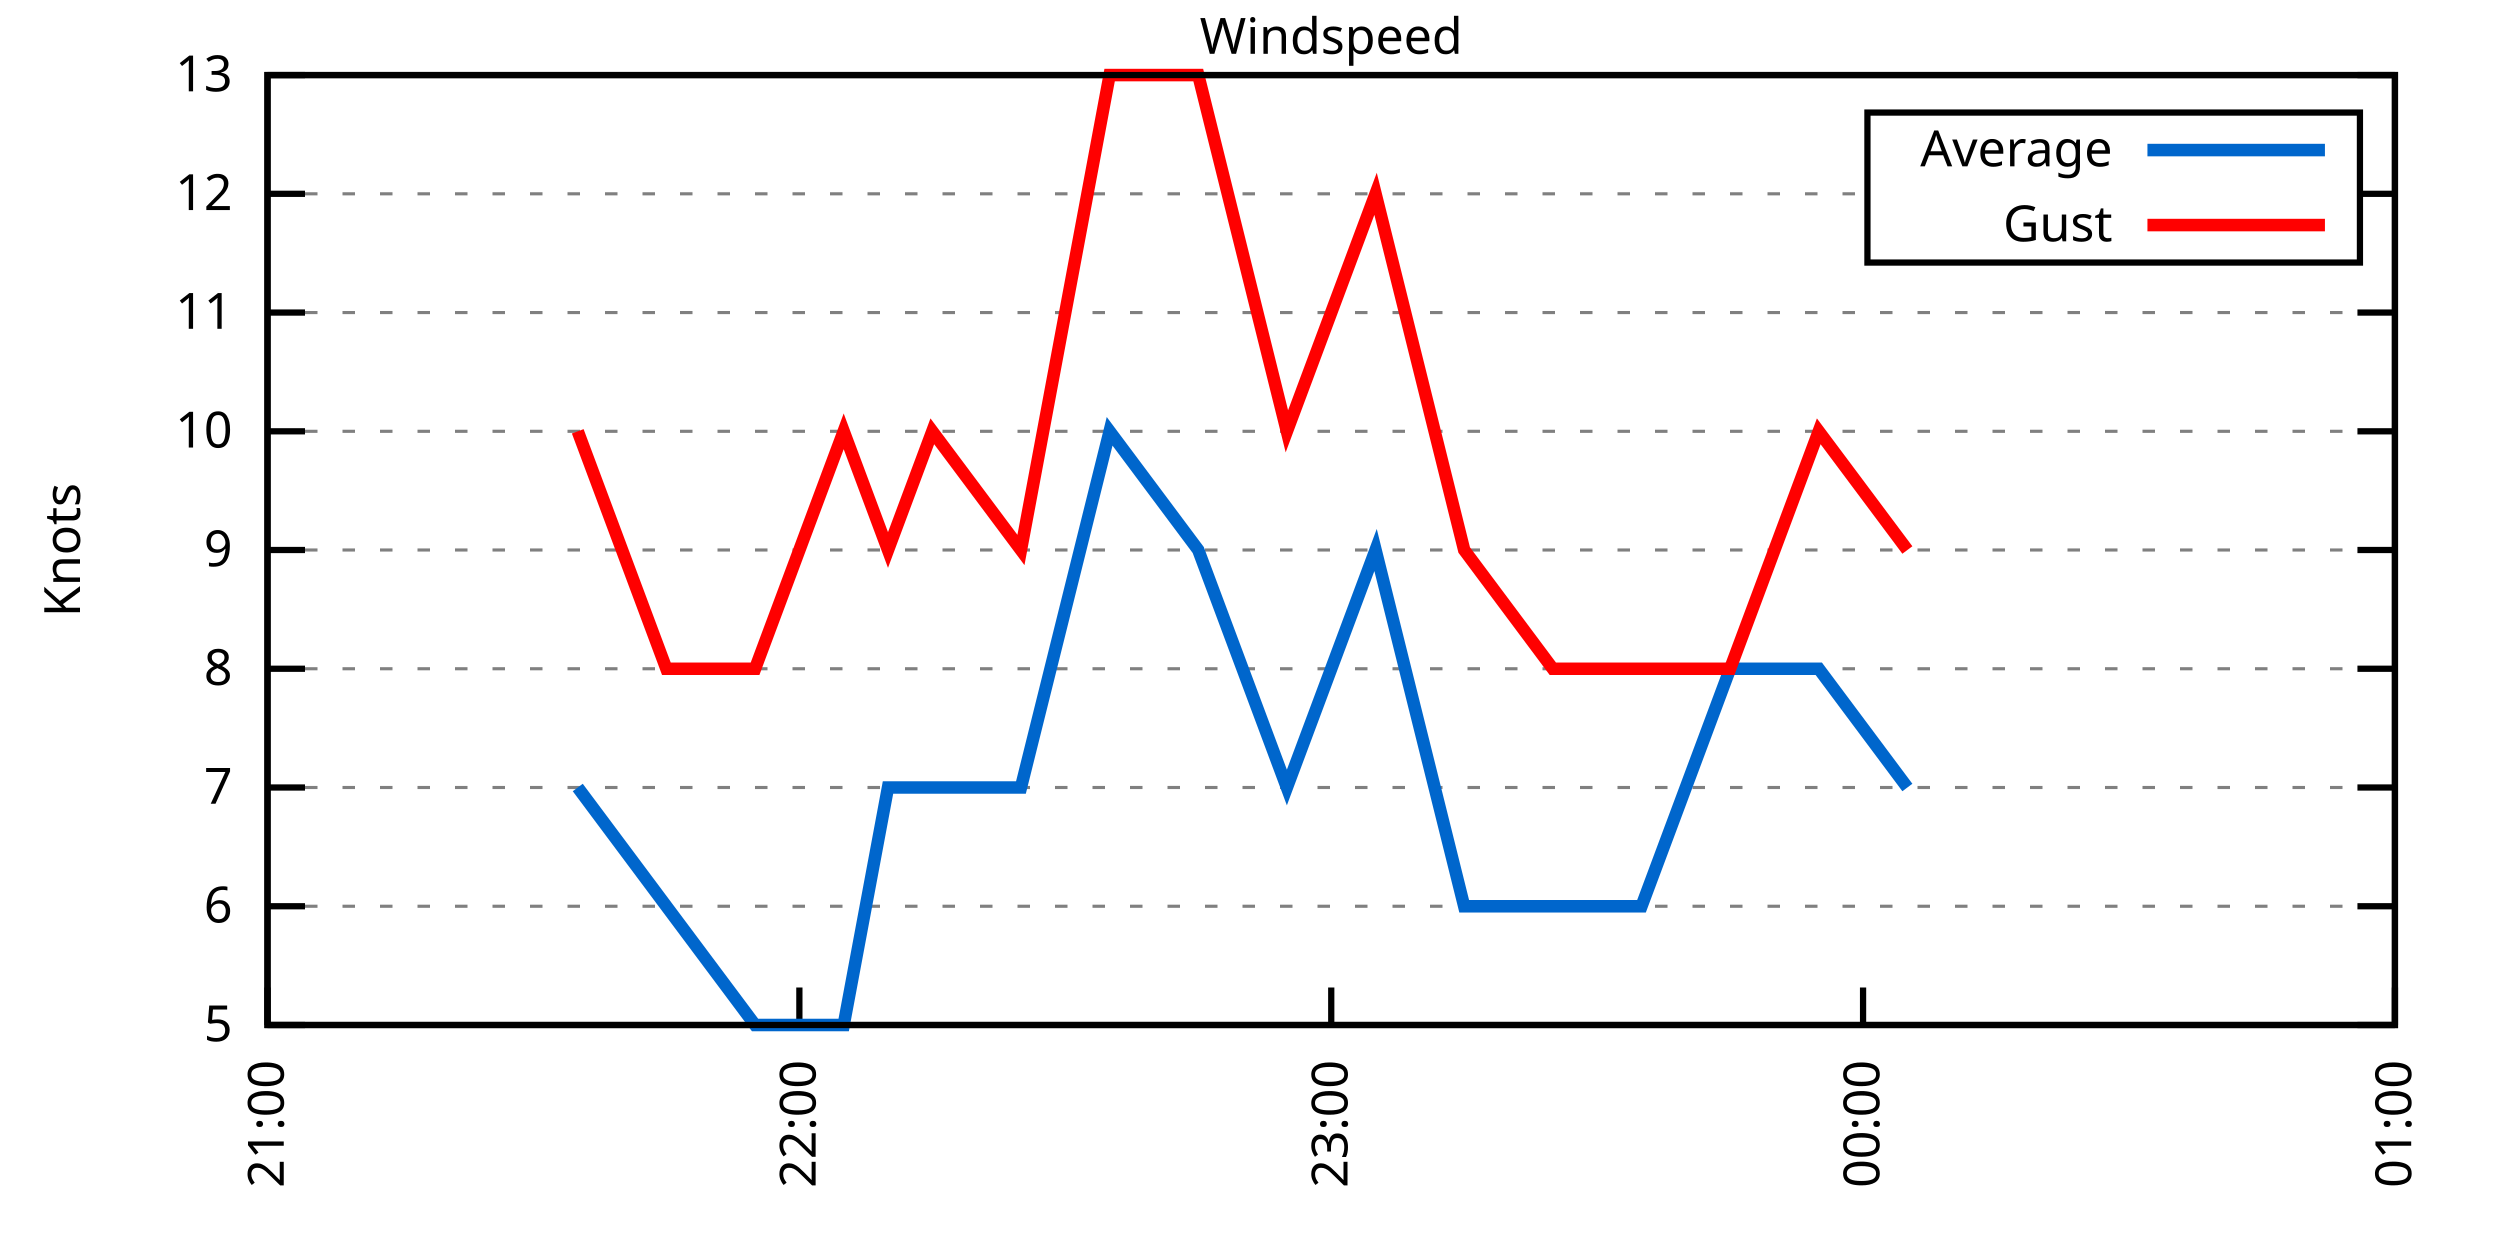
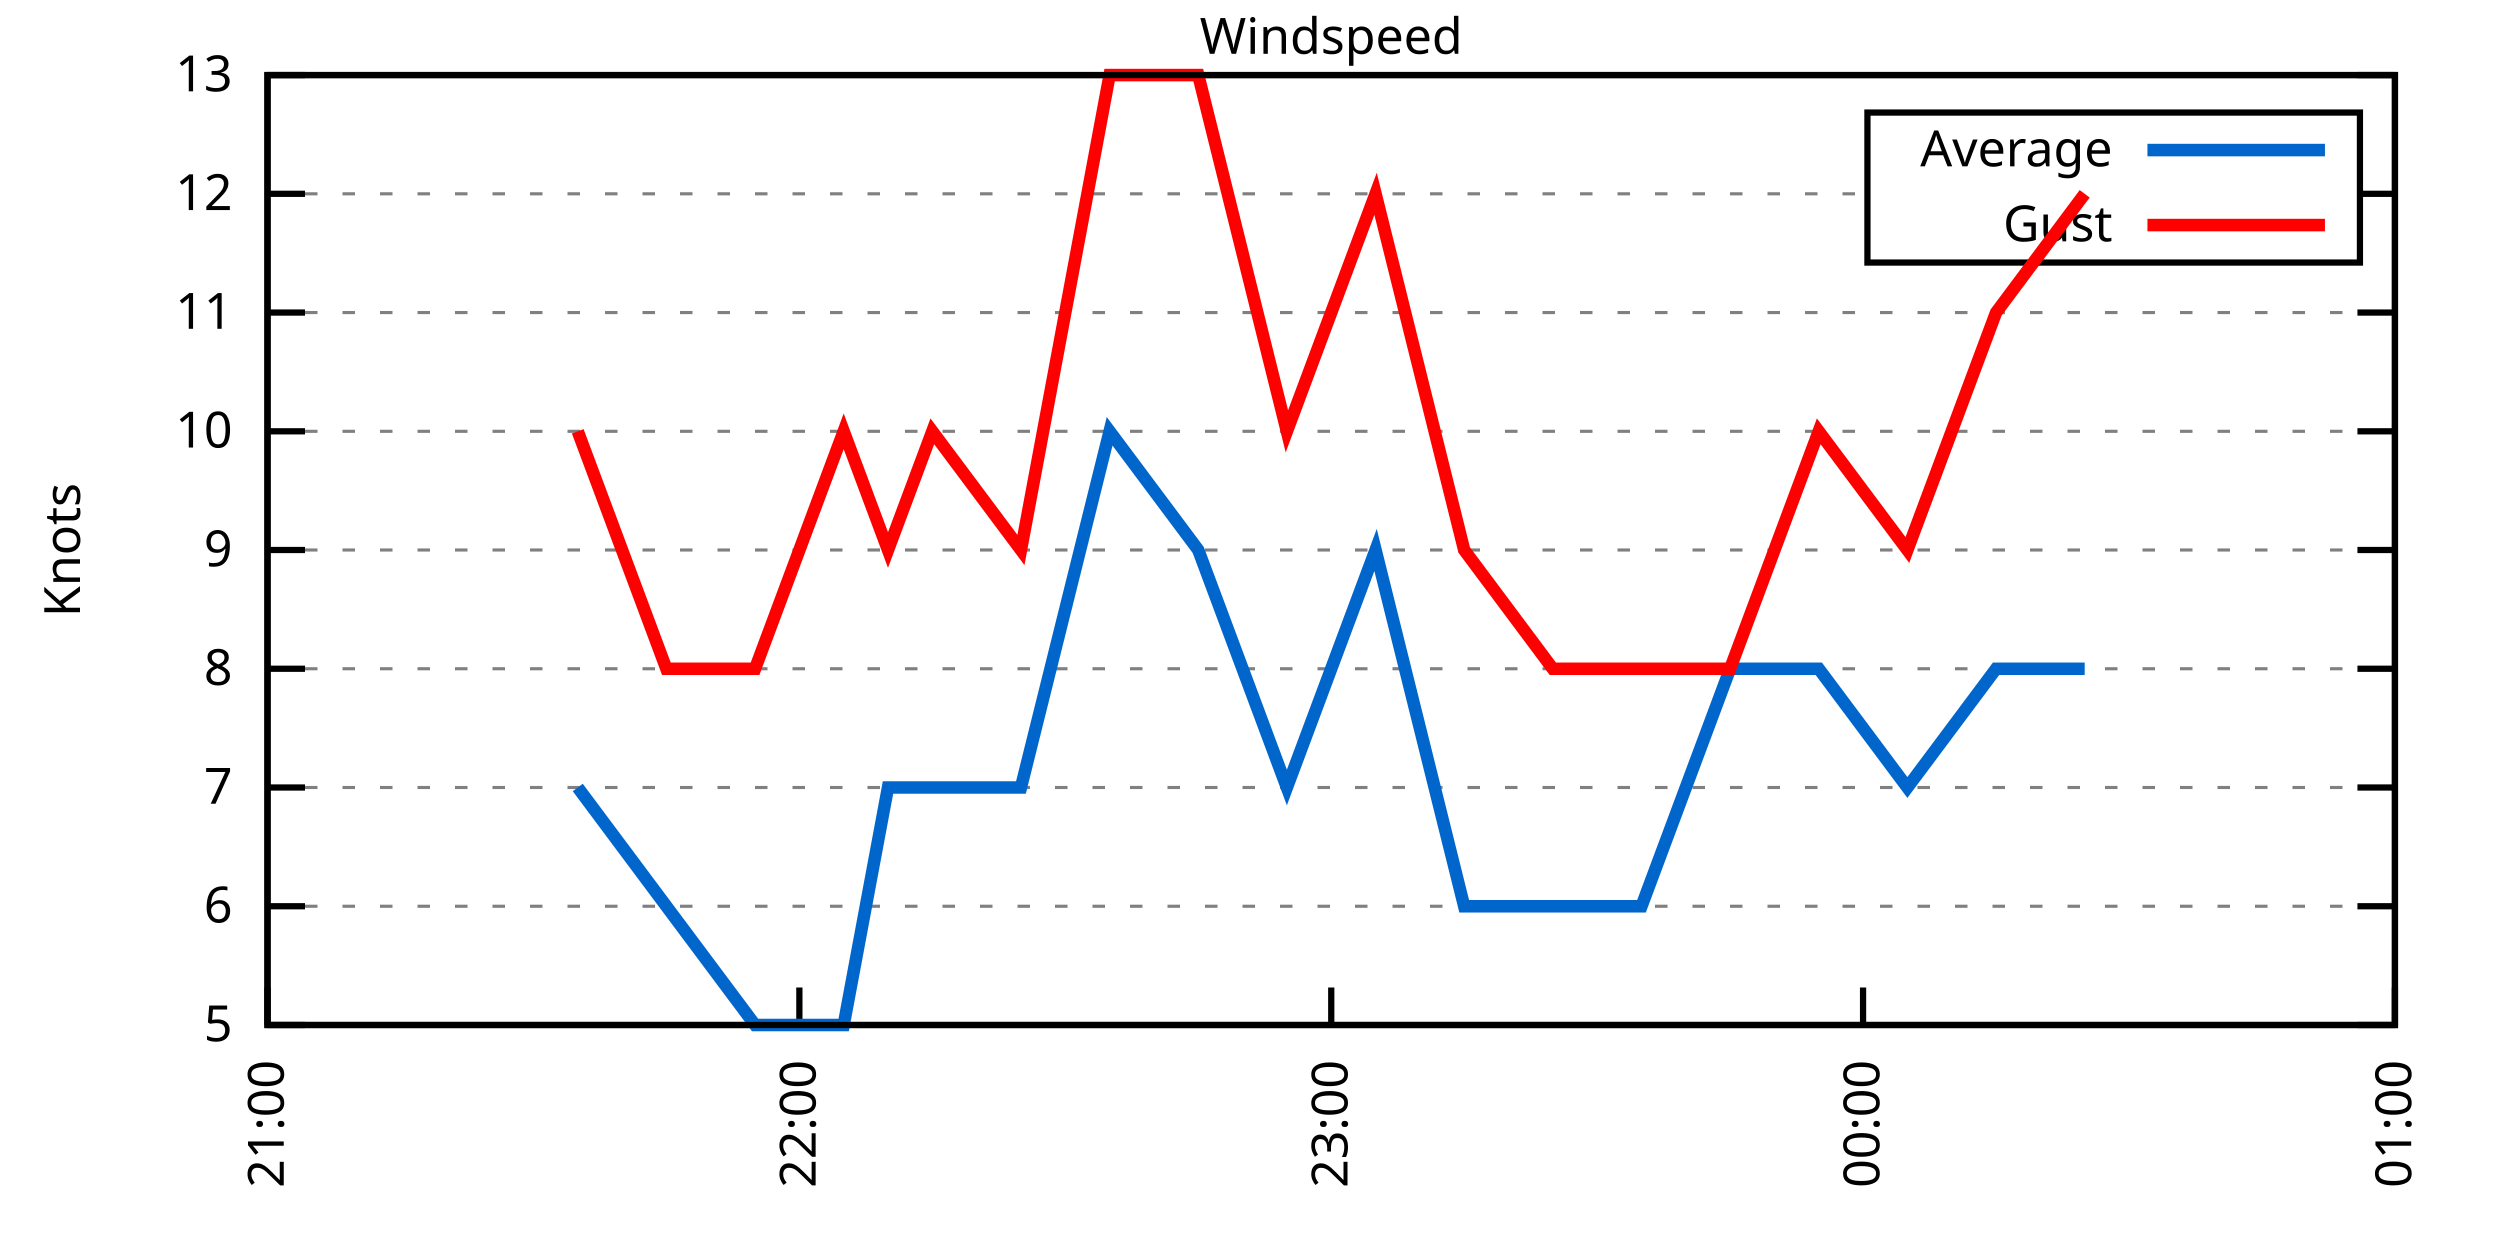
<svg xmlns="http://www.w3.org/2000/svg" xmlns:xlink="http://www.w3.org/1999/xlink" width="400" height="200" viewBox="0 0 400 200">
  <g id="gnuplot_canvas">
    <rect x="0" y="0" width="400" height="200" fill="none" />
    <defs>
      <circle id="gpDot" r="0.5" stroke-width="0.5" stroke="currentColor" />
      <path id="gpPt0" stroke-width="0.333" stroke="currentColor" d="M-1,0 h2 M0,-1 v2" />
      <path id="gpPt1" stroke-width="0.333" stroke="currentColor" d="M-1,-1 L1,1 M1,-1 L-1,1" />
      <path id="gpPt2" stroke-width="0.333" stroke="currentColor" d="M-1,0 L1,0 M0,-1 L0,1 M-1,-1 L1,1 M-1,1 L1,-1" />
      <rect id="gpPt3" stroke-width="0.333" stroke="currentColor" x="-1" y="-1" width="2" height="2" />
      <rect id="gpPt4" stroke-width="0.333" stroke="currentColor" fill="currentColor" x="-1" y="-1" width="2" height="2" />
      <circle id="gpPt5" stroke-width="0.333" stroke="currentColor" cx="0" cy="0" r="1" />
      <use xlink:href="#gpPt5" id="gpPt6" fill="currentColor" stroke="none" />
      <path id="gpPt7" stroke-width="0.333" stroke="currentColor" d="M0,-1.33 L-1.33,0.67 L1.33,0.67 z" />
      <use xlink:href="#gpPt7" id="gpPt8" fill="currentColor" stroke="none" />
      <use xlink:href="#gpPt7" id="gpPt9" stroke="currentColor" transform="rotate(180)" />
      <use xlink:href="#gpPt9" id="gpPt10" fill="currentColor" stroke="none" />
      <use xlink:href="#gpPt3" id="gpPt11" stroke="currentColor" transform="rotate(45)" />
      <use xlink:href="#gpPt11" id="gpPt12" fill="currentColor" stroke="none" />
      <path id="gpPt13" stroke-width="0.333" stroke="currentColor" d="M0,1.330 L1.265,0.411 L0.782,-1.067 L-0.782,-1.076 L-1.265,0.411 z" />
      <use xlink:href="#gpPt13" id="gpPt14" fill="currentColor" stroke="none" />
      <filter id="textbox" filterUnits="objectBoundingBox" x="0" y="0" height="1" width="1">
        <feFlood flood-color="white" flood-opacity="1" result="bgnd" />
        <feComposite in="SourceGraphic" in2="bgnd" operator="atop" />
      </filter>
      <filter id="greybox" filterUnits="objectBoundingBox" x="0" y="0" height="1" width="1">
        <feFlood flood-color="lightgrey" flood-opacity="1" result="grey" />
        <feComposite in="SourceGraphic" in2="grey" operator="atop" />
      </filter>
    </defs>
    <g fill="none" color="white" stroke="currentColor" stroke-width="1.00" stroke-linecap="butt" stroke-linejoin="miter">
</g>
    <g fill="none" color="black" stroke="currentColor" stroke-width="1.00" stroke-linecap="butt" stroke-linejoin="miter">
      <g stroke="none" shape-rendering="crispEdges">
        <polygon fill="rgb(255, 255, 255)" points="42.80,164.00 383.18,164.00 383.18,12.02 42.80,12.02 " />
      </g>
    </g>
    <g fill="none" color="black" stroke="currentColor" stroke-width="1.00" stroke-linecap="butt" stroke-linejoin="miter">
</g>
    <g fill="none" color="black" stroke="black" stroke-width="0.50" stroke-linecap="butt" stroke-linejoin="miter">
</g>
    <g fill="none" color="gray" stroke="currentColor" stroke-width="0.50" stroke-linecap="butt" stroke-linejoin="miter">
      <path stroke="gray" stroke-dasharray="2,4" class="gridline" d="M42.80,164.00 L383.19,164.00  " />
    </g>
    <g fill="none" color="gray" stroke="gray" stroke-width="1.00" stroke-linecap="butt" stroke-linejoin="miter">
</g>
    <g fill="none" color="black" stroke="currentColor" stroke-width="1.00" stroke-linecap="butt" stroke-linejoin="miter">
      <path stroke="black" d="M42.80,164.00 L48.80,164.00 M383.19,164.00 L377.19,164.00  " />
      <g transform="translate(37.20,166.60)" stroke="none" fill="black" font-family="Sans" font-size="8.00" text-anchor="end">
        <text>
          <tspan font-family="Sans"> 5</tspan>
        </text>
      </g>
    </g>
    <g fill="none" color="black" stroke="currentColor" stroke-width="1.00" stroke-linecap="butt" stroke-linejoin="miter">
</g>
    <g fill="none" color="black" stroke="black" stroke-width="0.50" stroke-linecap="butt" stroke-linejoin="miter">
</g>
    <g fill="none" color="gray" stroke="currentColor" stroke-width="0.50" stroke-linecap="butt" stroke-linejoin="miter">
      <path stroke="gray" stroke-dasharray="2,4" class="gridline" d="M42.80,145.00 L383.19,145.00  " />
    </g>
    <g fill="none" color="gray" stroke="gray" stroke-width="1.00" stroke-linecap="butt" stroke-linejoin="miter">
</g>
    <g fill="none" color="black" stroke="currentColor" stroke-width="1.00" stroke-linecap="butt" stroke-linejoin="miter">
      <path stroke="black" d="M42.80,145.00 L48.80,145.00 M383.19,145.00 L377.19,145.00  " />
      <g transform="translate(37.20,147.60)" stroke="none" fill="black" font-family="Sans" font-size="8.00" text-anchor="end">
        <text>
          <tspan font-family="Sans"> 6</tspan>
        </text>
      </g>
    </g>
    <g fill="none" color="black" stroke="currentColor" stroke-width="1.00" stroke-linecap="butt" stroke-linejoin="miter">
</g>
    <g fill="none" color="black" stroke="black" stroke-width="0.50" stroke-linecap="butt" stroke-linejoin="miter">
</g>
    <g fill="none" color="gray" stroke="currentColor" stroke-width="0.50" stroke-linecap="butt" stroke-linejoin="miter">
      <path stroke="gray" stroke-dasharray="2,4" class="gridline" d="M42.80,126.00 L383.19,126.00  " />
    </g>
    <g fill="none" color="gray" stroke="gray" stroke-width="1.00" stroke-linecap="butt" stroke-linejoin="miter">
</g>
    <g fill="none" color="black" stroke="currentColor" stroke-width="1.00" stroke-linecap="butt" stroke-linejoin="miter">
      <path stroke="black" d="M42.80,126.00 L48.80,126.00 M383.19,126.00 L377.19,126.00  " />
      <g transform="translate(37.20,128.60)" stroke="none" fill="black" font-family="Sans" font-size="8.00" text-anchor="end">
        <text>
          <tspan font-family="Sans"> 7</tspan>
        </text>
      </g>
    </g>
    <g fill="none" color="black" stroke="currentColor" stroke-width="1.00" stroke-linecap="butt" stroke-linejoin="miter">
</g>
    <g fill="none" color="black" stroke="black" stroke-width="0.50" stroke-linecap="butt" stroke-linejoin="miter">
</g>
    <g fill="none" color="gray" stroke="currentColor" stroke-width="0.50" stroke-linecap="butt" stroke-linejoin="miter">
      <path stroke="gray" stroke-dasharray="2,4" class="gridline" d="M42.80,107.00 L383.19,107.00  " />
    </g>
    <g fill="none" color="gray" stroke="gray" stroke-width="1.00" stroke-linecap="butt" stroke-linejoin="miter">
</g>
    <g fill="none" color="black" stroke="currentColor" stroke-width="1.00" stroke-linecap="butt" stroke-linejoin="miter">
      <path stroke="black" d="M42.80,107.00 L48.80,107.00 M383.19,107.00 L377.19,107.00  " />
      <g transform="translate(37.20,109.60)" stroke="none" fill="black" font-family="Sans" font-size="8.00" text-anchor="end">
        <text>
          <tspan font-family="Sans"> 8</tspan>
        </text>
      </g>
    </g>
    <g fill="none" color="black" stroke="currentColor" stroke-width="1.00" stroke-linecap="butt" stroke-linejoin="miter">
</g>
    <g fill="none" color="black" stroke="black" stroke-width="0.50" stroke-linecap="butt" stroke-linejoin="miter">
</g>
    <g fill="none" color="gray" stroke="currentColor" stroke-width="0.50" stroke-linecap="butt" stroke-linejoin="miter">
      <path stroke="gray" stroke-dasharray="2,4" class="gridline" d="M42.80,88.00 L383.19,88.00  " />
    </g>
    <g fill="none" color="gray" stroke="gray" stroke-width="1.00" stroke-linecap="butt" stroke-linejoin="miter">
</g>
    <g fill="none" color="black" stroke="currentColor" stroke-width="1.00" stroke-linecap="butt" stroke-linejoin="miter">
      <path stroke="black" d="M42.80,88.00 L48.80,88.00 M383.19,88.00 L377.19,88.00  " />
      <g transform="translate(37.20,90.60)" stroke="none" fill="black" font-family="Sans" font-size="8.00" text-anchor="end">
        <text>
          <tspan font-family="Sans"> 9</tspan>
        </text>
      </g>
    </g>
    <g fill="none" color="black" stroke="currentColor" stroke-width="1.00" stroke-linecap="butt" stroke-linejoin="miter">
</g>
    <g fill="none" color="black" stroke="black" stroke-width="0.50" stroke-linecap="butt" stroke-linejoin="miter">
</g>
    <g fill="none" color="gray" stroke="currentColor" stroke-width="0.50" stroke-linecap="butt" stroke-linejoin="miter">
      <path stroke="gray" stroke-dasharray="2,4" class="gridline" d="M42.80,69.01 L383.19,69.01  " />
    </g>
    <g fill="none" color="gray" stroke="gray" stroke-width="1.00" stroke-linecap="butt" stroke-linejoin="miter">
</g>
    <g fill="none" color="black" stroke="currentColor" stroke-width="1.00" stroke-linecap="butt" stroke-linejoin="miter">
      <path stroke="black" d="M42.80,69.01 L48.80,69.01 M383.19,69.01 L377.19,69.01  " />
      <g transform="translate(37.20,71.61)" stroke="none" fill="black" font-family="Sans" font-size="8.00" text-anchor="end">
        <text>
          <tspan font-family="Sans"> 10</tspan>
        </text>
      </g>
    </g>
    <g fill="none" color="black" stroke="currentColor" stroke-width="1.00" stroke-linecap="butt" stroke-linejoin="miter">
</g>
    <g fill="none" color="black" stroke="black" stroke-width="0.50" stroke-linecap="butt" stroke-linejoin="miter">
</g>
    <g fill="none" color="gray" stroke="currentColor" stroke-width="0.50" stroke-linecap="butt" stroke-linejoin="miter">
      <path stroke="gray" stroke-dasharray="2,4" class="gridline" d="M42.80,50.01 L383.19,50.01  " />
    </g>
    <g fill="none" color="gray" stroke="gray" stroke-width="1.00" stroke-linecap="butt" stroke-linejoin="miter">
</g>
    <g fill="none" color="black" stroke="currentColor" stroke-width="1.00" stroke-linecap="butt" stroke-linejoin="miter">
      <path stroke="black" d="M42.80,50.01 L48.80,50.01 M383.19,50.01 L377.19,50.01  " />
      <g transform="translate(37.20,52.61)" stroke="none" fill="black" font-family="Sans" font-size="8.00" text-anchor="end">
        <text>
          <tspan font-family="Sans"> 11</tspan>
        </text>
      </g>
    </g>
    <g fill="none" color="black" stroke="currentColor" stroke-width="1.00" stroke-linecap="butt" stroke-linejoin="miter">
</g>
    <g fill="none" color="black" stroke="black" stroke-width="0.50" stroke-linecap="butt" stroke-linejoin="miter">
</g>
    <g fill="none" color="gray" stroke="currentColor" stroke-width="0.50" stroke-linecap="butt" stroke-linejoin="miter">
      <path stroke="gray" stroke-dasharray="2,4" class="gridline" d="M42.80,31.01 L298.79,31.01 M377.59,31.01 L383.19,31.01  " />
    </g>
    <g fill="none" color="gray" stroke="gray" stroke-width="1.00" stroke-linecap="butt" stroke-linejoin="miter">
</g>
    <g fill="none" color="black" stroke="currentColor" stroke-width="1.00" stroke-linecap="butt" stroke-linejoin="miter">
      <path stroke="black" d="M42.80,31.01 L48.80,31.01 M383.19,31.01 L377.19,31.01  " />
      <g transform="translate(37.20,33.61)" stroke="none" fill="black" font-family="Sans" font-size="8.00" text-anchor="end">
        <text>
          <tspan font-family="Sans"> 12</tspan>
        </text>
      </g>
    </g>
    <g fill="none" color="black" stroke="currentColor" stroke-width="1.00" stroke-linecap="butt" stroke-linejoin="miter">
</g>
    <g fill="none" color="black" stroke="black" stroke-width="0.50" stroke-linecap="butt" stroke-linejoin="miter">
</g>
    <g fill="none" color="gray" stroke="currentColor" stroke-width="0.50" stroke-linecap="butt" stroke-linejoin="miter">
      <path stroke="gray" stroke-dasharray="2,4" class="gridline" d="M42.80,12.01 L383.19,12.01  " />
    </g>
    <g fill="none" color="gray" stroke="gray" stroke-width="1.00" stroke-linecap="butt" stroke-linejoin="miter">
</g>
    <g fill="none" color="black" stroke="currentColor" stroke-width="1.00" stroke-linecap="butt" stroke-linejoin="miter">
      <path stroke="black" d="M42.80,12.01 L48.80,12.01 M383.19,12.01 L377.19,12.01  " />
      <g transform="translate(37.20,14.61)" stroke="none" fill="black" font-family="Sans" font-size="8.00" text-anchor="end">
        <text>
          <tspan font-family="Sans"> 13</tspan>
        </text>
      </g>
    </g>
    <g fill="none" color="black" stroke="currentColor" stroke-width="1.00" stroke-linecap="butt" stroke-linejoin="miter">
      <path stroke="black" d="M42.80,164.00 L42.80,158.00  " />
      <g transform="translate(45.40,169.60) rotate(270.00)" stroke="none" fill="black" font-family="Sans" font-size="8.00" text-anchor="end">
        <text>
          <tspan font-family="Sans">21:00</tspan>
        </text>
      </g>
    </g>
    <g fill="none" color="black" stroke="currentColor" stroke-width="1.00" stroke-linecap="butt" stroke-linejoin="miter">
      <path stroke="black" d="M127.90,164.00 L127.90,158.00  " />
      <g transform="translate(130.50,169.60) rotate(270.00)" stroke="none" fill="black" font-family="Sans" font-size="8.00" text-anchor="end">
        <text>
          <tspan font-family="Sans">22:00</tspan>
        </text>
      </g>
    </g>
    <g fill="none" color="black" stroke="currentColor" stroke-width="1.00" stroke-linecap="butt" stroke-linejoin="miter">
      <path stroke="black" d="M213.00,164.00 L213.00,158.00  " />
      <g transform="translate(215.60,169.60) rotate(270.00)" stroke="none" fill="black" font-family="Sans" font-size="8.00" text-anchor="end">
        <text>
          <tspan font-family="Sans">23:00</tspan>
        </text>
      </g>
    </g>
    <g fill="none" color="black" stroke="currentColor" stroke-width="1.00" stroke-linecap="butt" stroke-linejoin="miter">
      <path stroke="black" d="M298.09,164.00 L298.09,158.00  " />
      <g transform="translate(300.69,169.60) rotate(270.00)" stroke="none" fill="black" font-family="Sans" font-size="8.00" text-anchor="end">
        <text>
          <tspan font-family="Sans">00:00</tspan>
        </text>
      </g>
    </g>
    <g fill="none" color="black" stroke="currentColor" stroke-width="1.00" stroke-linecap="butt" stroke-linejoin="miter">
      <path stroke="black" d="M383.19,164.00 L383.19,158.00  " />
      <g transform="translate(385.79,169.60) rotate(270.00)" stroke="none" fill="black" font-family="Sans" font-size="8.00" text-anchor="end">
        <text>
          <tspan font-family="Sans">01:00</tspan>
        </text>
      </g>
    </g>
    <g fill="none" color="black" stroke="currentColor" stroke-width="1.00" stroke-linecap="butt" stroke-linejoin="miter">
</g>
    <g fill="none" color="black" stroke="currentColor" stroke-width="1.00" stroke-linecap="butt" stroke-linejoin="miter">
      <path stroke="black" d="M42.80,12.01 L42.80,164.00 L383.19,164.00 L383.19,12.01 L42.80,12.01 Z  " />
    </g>
    <g fill="none" color="black" stroke="currentColor" stroke-width="1.00" stroke-linecap="butt" stroke-linejoin="miter">
</g>
    <g fill="none" color="black" stroke="currentColor" stroke-width="1.00" stroke-linecap="butt" stroke-linejoin="miter">
      <path stroke="black" d="M298.79,42.01 L298.79,18.01 L377.59,18.01 L377.59,42.01 L298.79,42.01 Z  " />
    </g>
    <g id="Windspeed_plot_1">
      <g fill="none" color="white" stroke="black" stroke-width="2.00" stroke-linecap="butt" stroke-linejoin="miter">
</g>
      <g fill="none" color="black" stroke="currentColor" stroke-width="2.00" stroke-linecap="butt" stroke-linejoin="miter">
        <g transform="translate(337.99,26.61)" stroke="none" fill="black" font-family="Sans" font-size="8.00" text-anchor="end">
          <text>
            <tspan font-family="Sans">Average</tspan>
          </text>
        </g>
      </g>
      <g fill="none" color="black" stroke="currentColor" stroke-width="2.00" stroke-linecap="butt" stroke-linejoin="miter">
-         <path stroke="rgb(  0, 102, 204)" d="M343.59,24.01 L371.99,24.01 M92.44,126.00 L106.62,145.00 L120.81,164.00 L134.99,164.00 L142.08,126.00 L149.17,126.00   L163.35,126.00 L177.54,69.01 L191.72,88.00 L205.90,126.00 L220.09,88.00 L234.27,145.00 L248.45,145.00 L262.64,145.00   L276.82,107.00 L291.00,107.00 L305.18,126.00  " />
+         <path stroke="rgb(  0, 102, 204)" d="M343.59,24.01 L371.99,24.01 M92.44,126.00 L106.62,145.00 L120.81,164.00 L134.99,164.00 L142.08,126.00 L149.17,126.00   L163.35,126.00 L177.54,69.01 L191.72,88.00 L205.90,126.00 L220.09,88.00 L234.27,145.00 L248.45,145.00 L262.64,145.00   L276.82,107.00 L291.00,107.00 L305.18,126.00 L319.37,107.00 L333.55,107.00  " />
      </g>
    </g>
    <g id="Windspeed_plot_2">
      <g fill="none" color="black" stroke="currentColor" stroke-width="2.00" stroke-linecap="butt" stroke-linejoin="miter">
        <g transform="translate(337.99,38.61)" stroke="none" fill="black" font-family="Sans" font-size="8.00" text-anchor="end">
          <text>
            <tspan font-family="Sans">Gust</tspan>
          </text>
        </g>
      </g>
      <g fill="none" color="black" stroke="currentColor" stroke-width="2.00" stroke-linecap="butt" stroke-linejoin="miter">
-         <path stroke="rgb(255,   0,   0)" d="M343.59,36.01 L371.99,36.01 M92.44,69.01 L106.62,107.00 L120.81,107.00 L134.99,69.01 L142.08,88.00 L149.17,69.01   L163.35,88.00 L177.54,12.01 L191.72,12.01 L205.90,69.01 L220.09,31.01 L234.27,88.00 L248.45,107.00 L262.64,107.00   L276.82,107.00 L291.00,69.01 L305.18,88.00  " />
+         <path stroke="rgb(255,   0,   0)" d="M343.59,36.01 L371.99,36.01 M92.44,69.01 L106.62,107.00 L120.81,107.00 L134.99,69.01 L142.08,88.00 L149.17,69.01   L163.35,88.00 L177.54,12.01 L191.72,12.01 L205.90,69.01 L220.09,31.01 L234.27,88.00 L248.45,107.00 L262.64,107.00   L276.82,107.00 L291.00,69.01 L305.18,88.00 L319.37,50.01 L333.55,31.01  " />
      </g>
    </g>
    <g fill="none" color="black" stroke="currentColor" stroke-width="2.00" stroke-linecap="butt" stroke-linejoin="miter">
</g>
    <g fill="none" color="black" stroke="black" stroke-width="1.00" stroke-linecap="butt" stroke-linejoin="miter">
</g>
    <g fill="none" color="black" stroke="currentColor" stroke-width="1.00" stroke-linecap="butt" stroke-linejoin="miter">
      <path stroke="black" d="M42.80,12.01 L42.80,164.00 L383.19,164.00 L383.19,12.01 L42.80,12.01 Z  " />
      <g transform="translate(12.80,88.01) rotate(270.00)" stroke="none" fill="black" font-family="Sans" font-size="8.00" text-anchor="middle">
        <text>
          <tspan font-family="Sans">Knots</tspan>
        </text>
      </g>
    </g>
    <g fill="none" color="black" stroke="currentColor" stroke-width="1.00" stroke-linecap="butt" stroke-linejoin="miter">
</g>
    <g fill="none" color="black" stroke="currentColor" stroke-width="1.00" stroke-linecap="butt" stroke-linejoin="miter">
      <g transform="translate(212.99,8.61)" stroke="none" fill="black" font-family="Sans" font-size="8.00" text-anchor="middle">
        <text>
          <tspan font-family="Sans">Windspeed</tspan>
        </text>
      </g>
    </g>
    <g fill="none" color="black" stroke="currentColor" stroke-width="1.00" stroke-linecap="butt" stroke-linejoin="miter">
</g>
  </g>
</svg>
